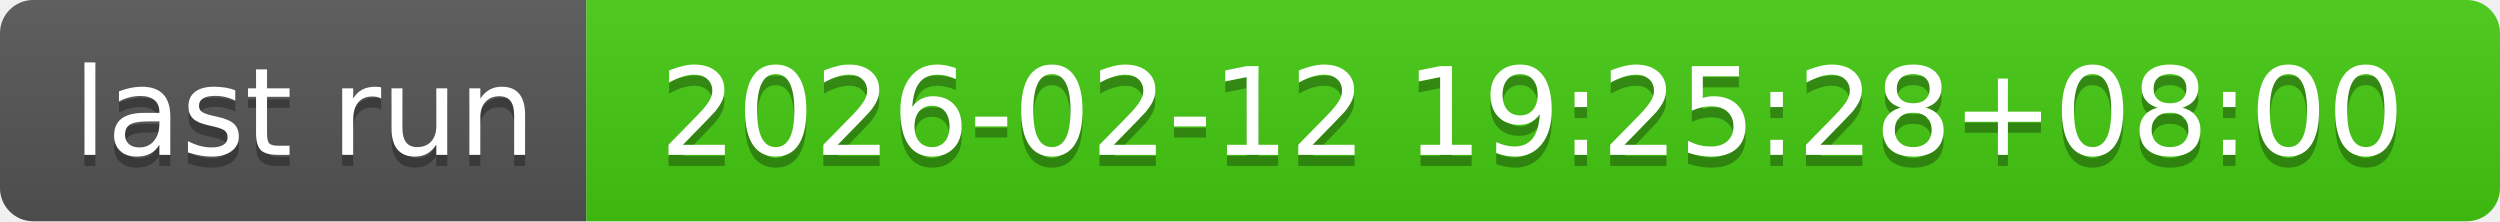
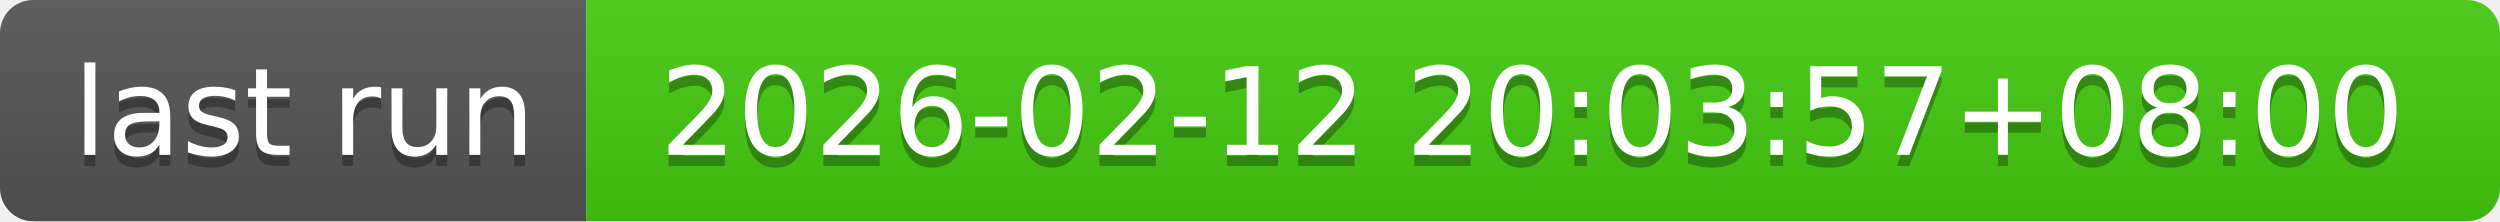
- <svg xmlns="http://www.w3.org/2000/svg" width="226" height="20" role="img" aria-label="last run: 2026-02-12 19:25:28+08:00">
+ <svg xmlns="http://www.w3.org/2000/svg" width="226" height="20" role="img" aria-label="last run: 2026-02-12 20:03:57+08:00">
  <linearGradient id="s" x2="0" y2="100%">
    <stop offset="0" stop-color="#bbb" stop-opacity=".1" />
    <stop offset="1" stop-opacity=".1" />
  </linearGradient>
  <clipPath id="r">
    <rect width="226" height="20" rx="3" fill="#fff" />
  </clipPath>
  <g clip-path="url(#r)">
    <rect width="53" height="20" fill="#555" />
    <rect x="53" width="173" height="20" fill="#4c1" />
    <rect width="226" height="20" fill="url(#s)" />
  </g>
  <g fill="#fff" text-anchor="middle" font-family="Verdana,Geneva,DejaVu Sans,sans-serif" text-rendering="geometricPrecision" font-size="110">
    <text aria-hidden="true" x="275" y="150" fill="#010101" fill-opacity=".3" transform="scale(.1)" textLength="430">last run</text>
    <text x="275" y="140" transform="scale(.1)" fill="#fff" textLength="430">last run</text>
-     <text aria-hidden="true" x="1385" y="150" fill="#010101" fill-opacity=".3" transform="scale(.1)" textLength="1630">2026-02-12 19:25:28+08:00</text>
-     <text x="1385" y="140" transform="scale(.1)" fill="#fff" textLength="1630">2026-02-12 19:25:28+08:00</text>
+     <text aria-hidden="true" x="1385" y="150" fill="#010101" fill-opacity=".3" transform="scale(.1)" textLength="1630">2026-02-12 20:03:57+08:00</text>
+     <text x="1385" y="140" transform="scale(.1)" fill="#fff" textLength="1630">2026-02-12 20:03:57+08:00</text>
  </g>
</svg>
